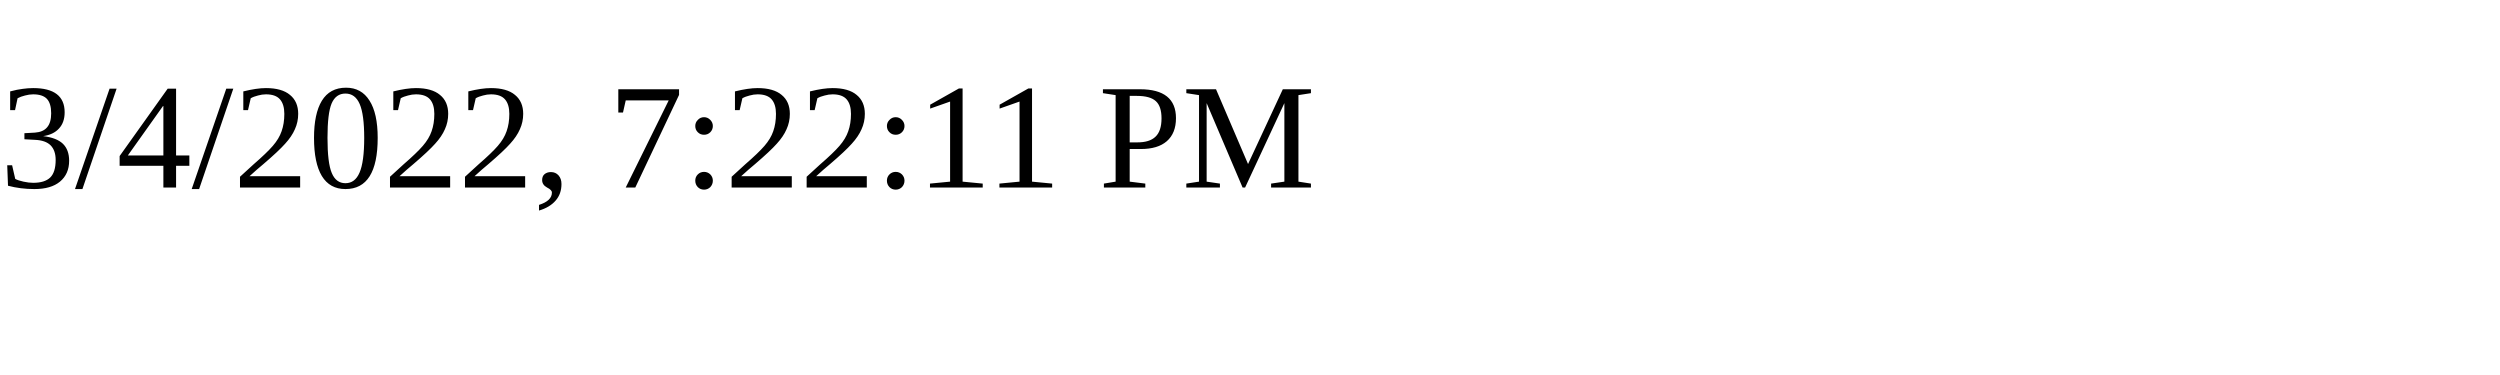
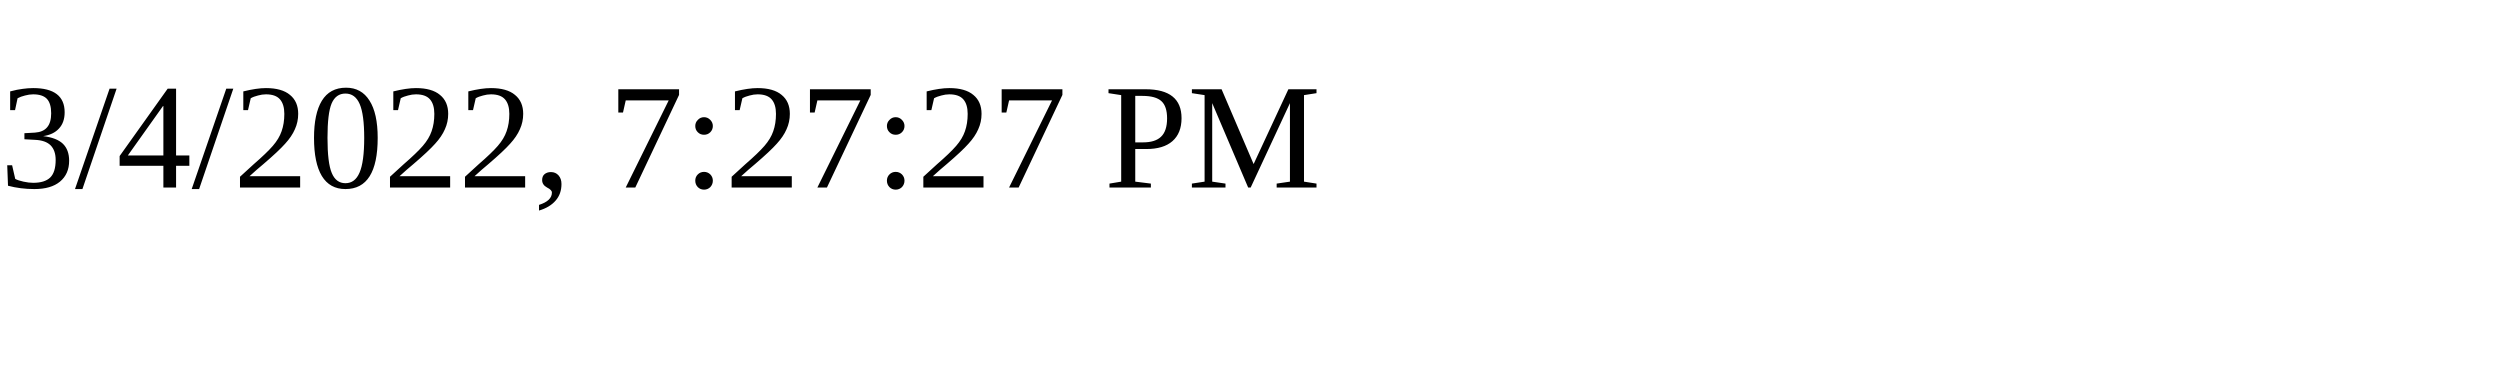
<svg xmlns="http://www.w3.org/2000/svg" height="30" width="200">
-   <text x="0" y="15">3/4/2022, 7:22:11 PM</text>
+   <text x="0" y="15">3/4/2022, 7:27:27 PM</text>
</svg>
